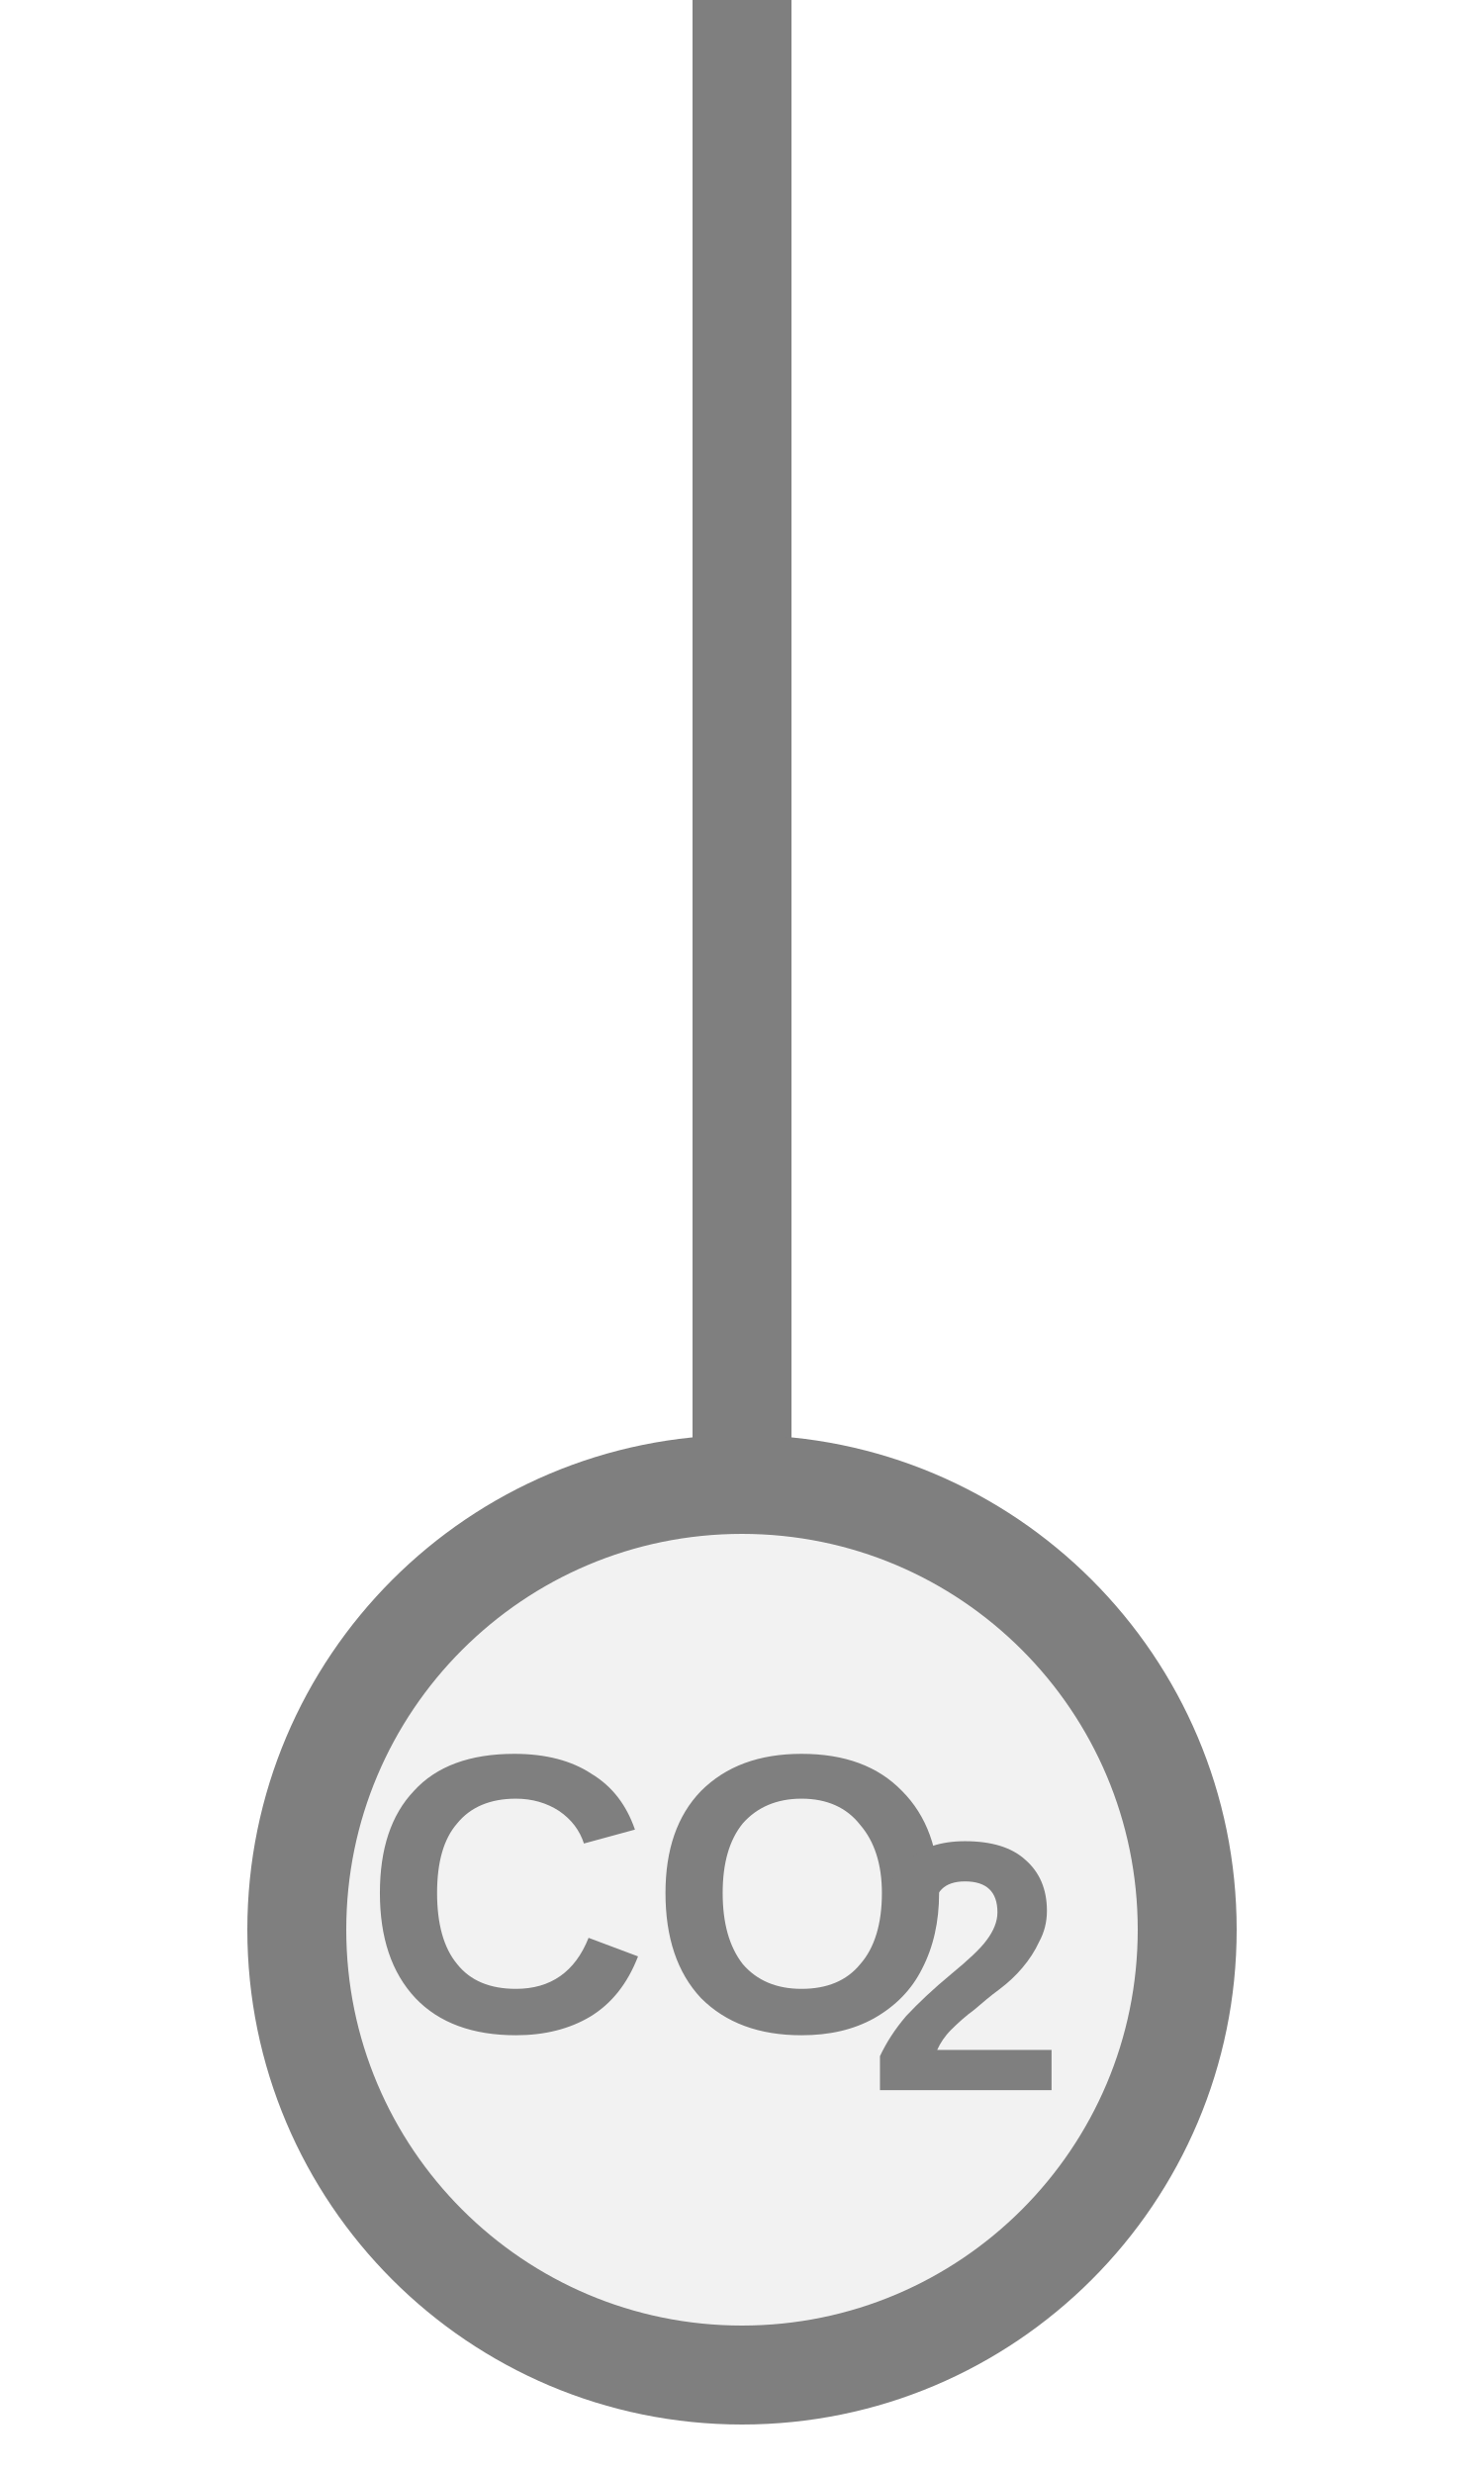
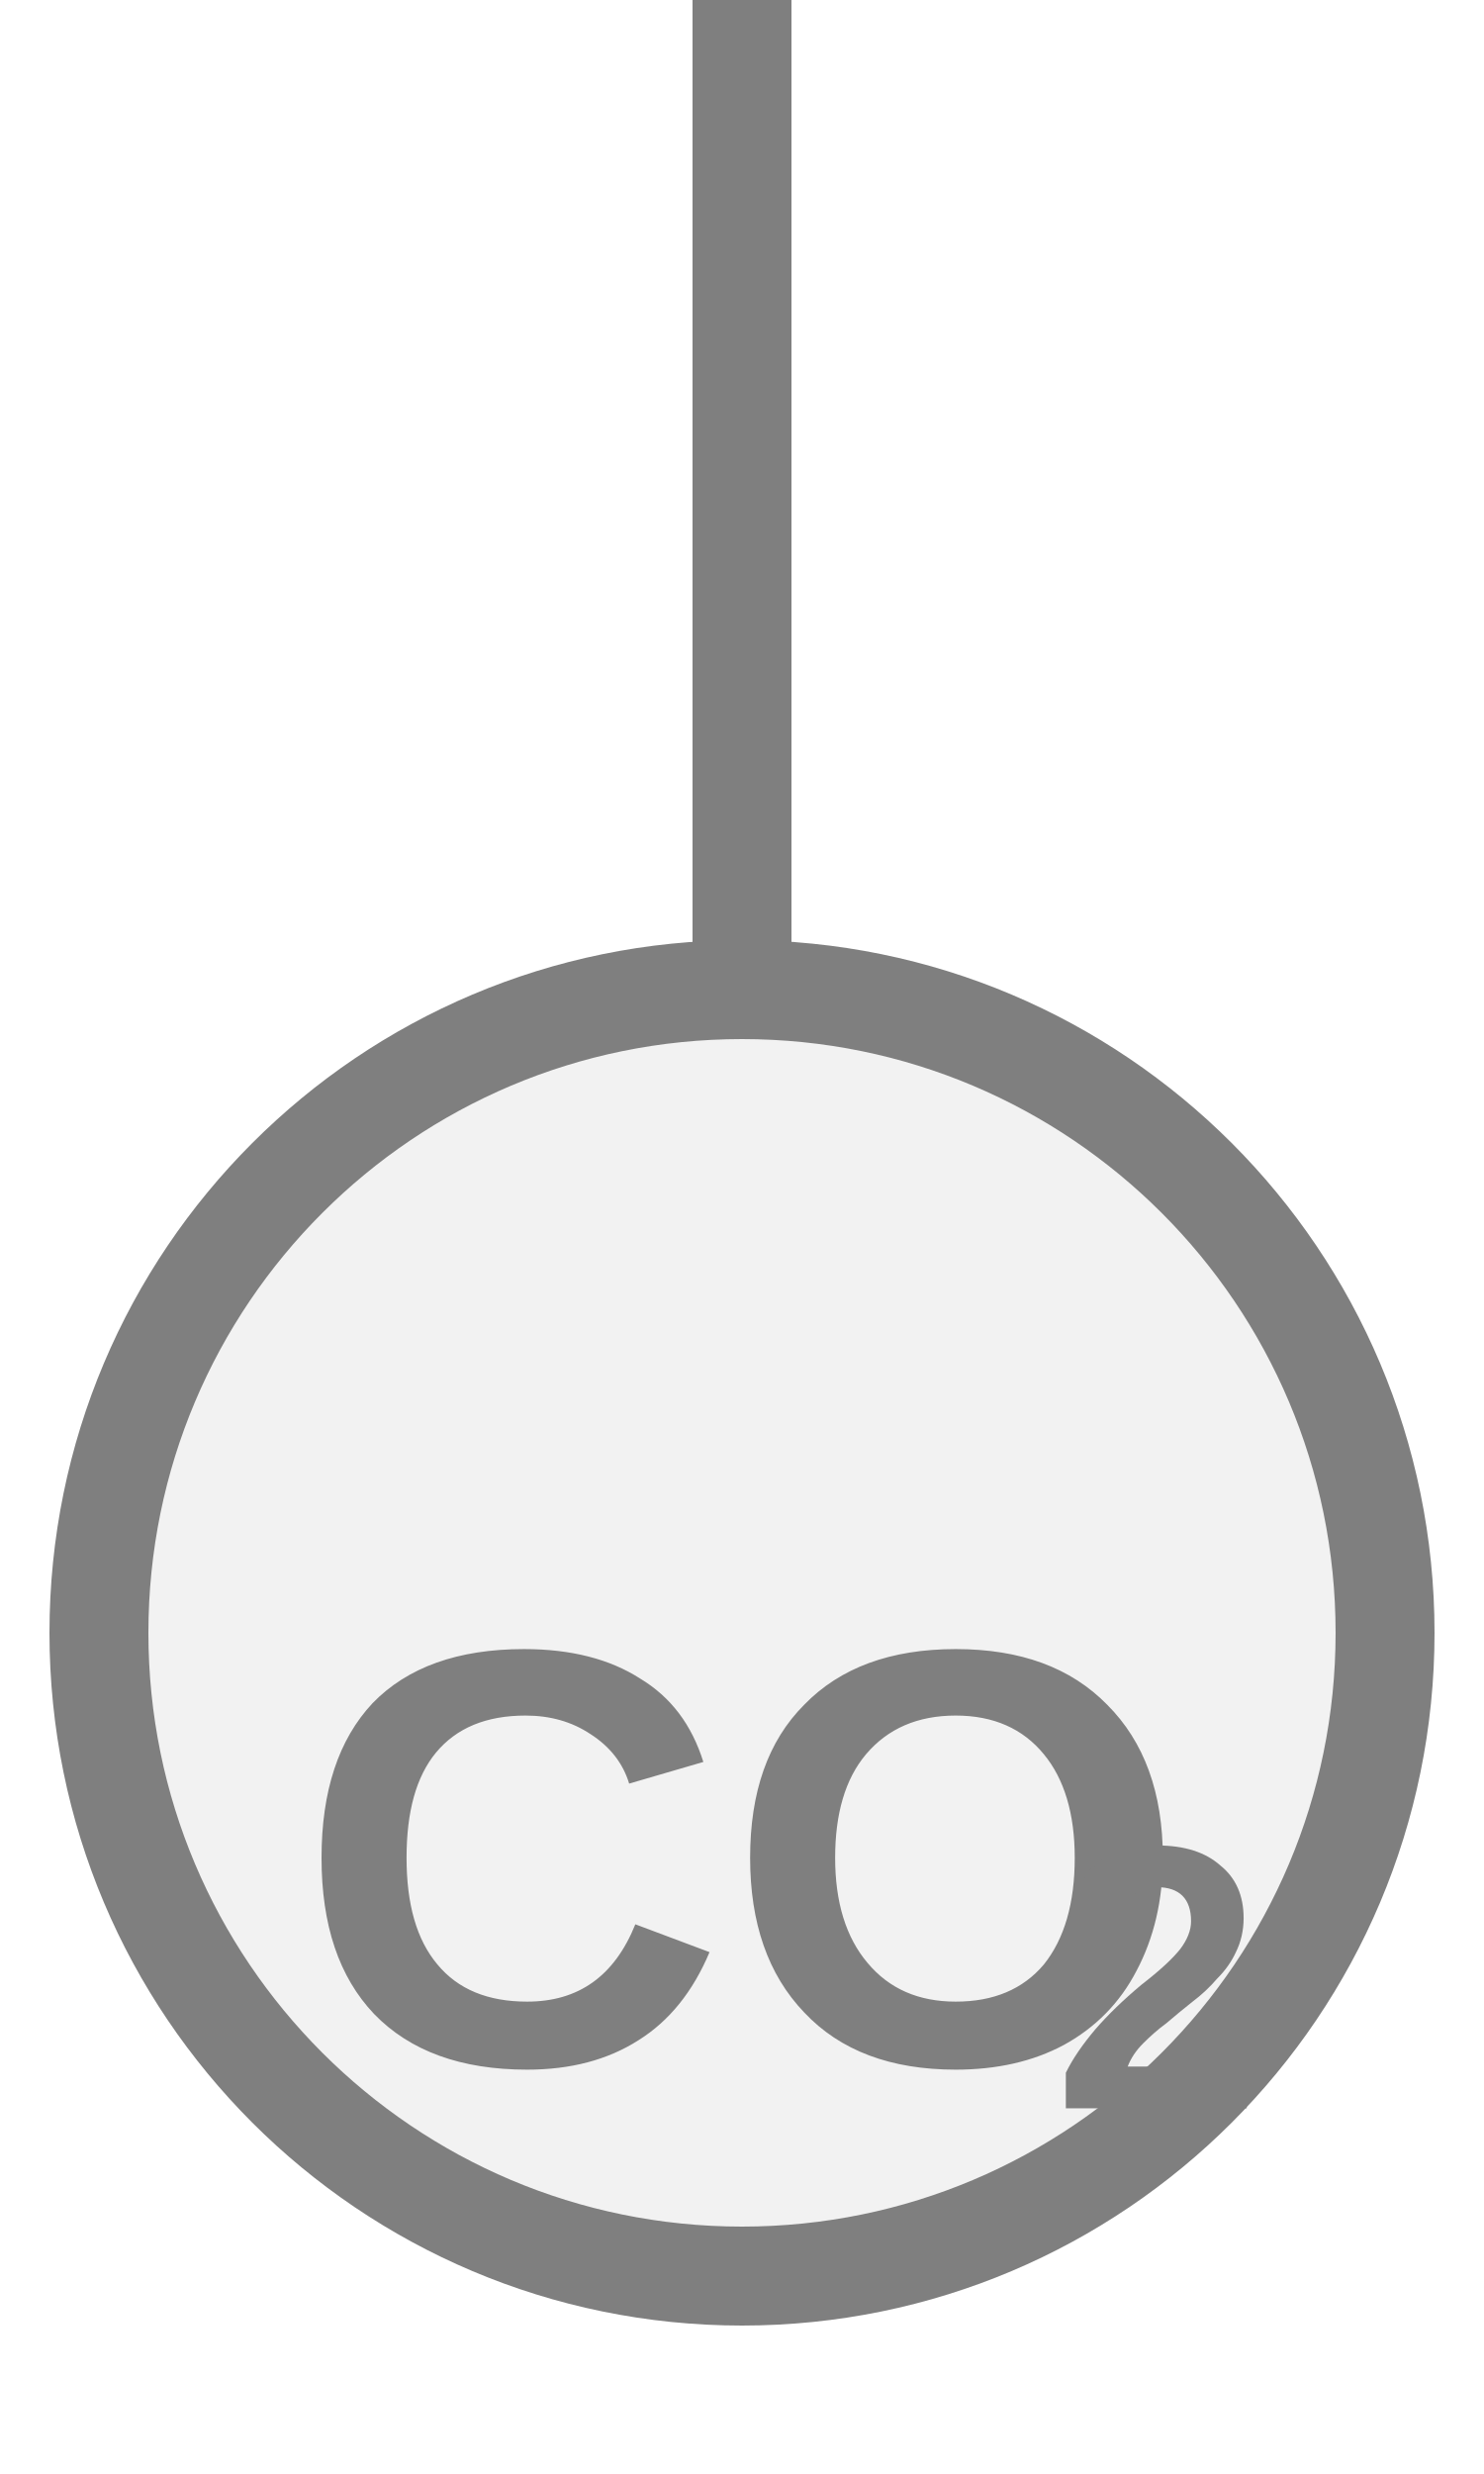
<svg xmlns="http://www.w3.org/2000/svg" width="15px" height="25px" viewBox="0 0 15 25">
-   <line x1="7.5" y1="0" x2="7.5" y2="15" stroke="#7f7f7f" stroke-width="1" stroke-linecap="round" />
-   <circle cx="7.5" cy="19.5" r="4.5" fill="#f2f2f2" stroke="#7f7f7f" stroke-width="1" />
-   <text x="6.668" y="19.383" fill="#7f7f7f" font-family="Arial, Helvetica, sans-serif" font-size="4" font-style="normal" font-weight="600" text-anchor="middle" dominant-baseline="middle">CO</text>
-   <text x="8.768" y="20.102" fill="#7f7f7f" font-family="Arial, Helvetica, sans-serif" font-size="3.6" font-style="normal" font-weight="600" text-anchor="start" dominant-baseline="middle">2</text>
+   <line x1="7.5" y1="0" x2="7.5" y2="10" stroke="#7f7f7f" stroke-width="1" stroke-linecap="round" />
+   <circle cx="7.5" cy="16.5" r="6.5" fill="#f2f2f2" stroke="#7f7f7f" stroke-width="1" />
+   <text x="7.5" y="19.15" fill="#7f7f7f" font-family="Arial, Helvetica, sans-serif" font-size="6" font-style="normal" font-weight="600" text-anchor="middle" dominant-baseline="middle">CO</text>
+   <text x="10.65" y="20.23" fill="#7f7f7f" font-family="Arial, Helvetica, sans-serif" font-size="3.79" font-style="normal" font-weight="600" text-anchor="start" dominant-baseline="middle">2</text>
</svg>
